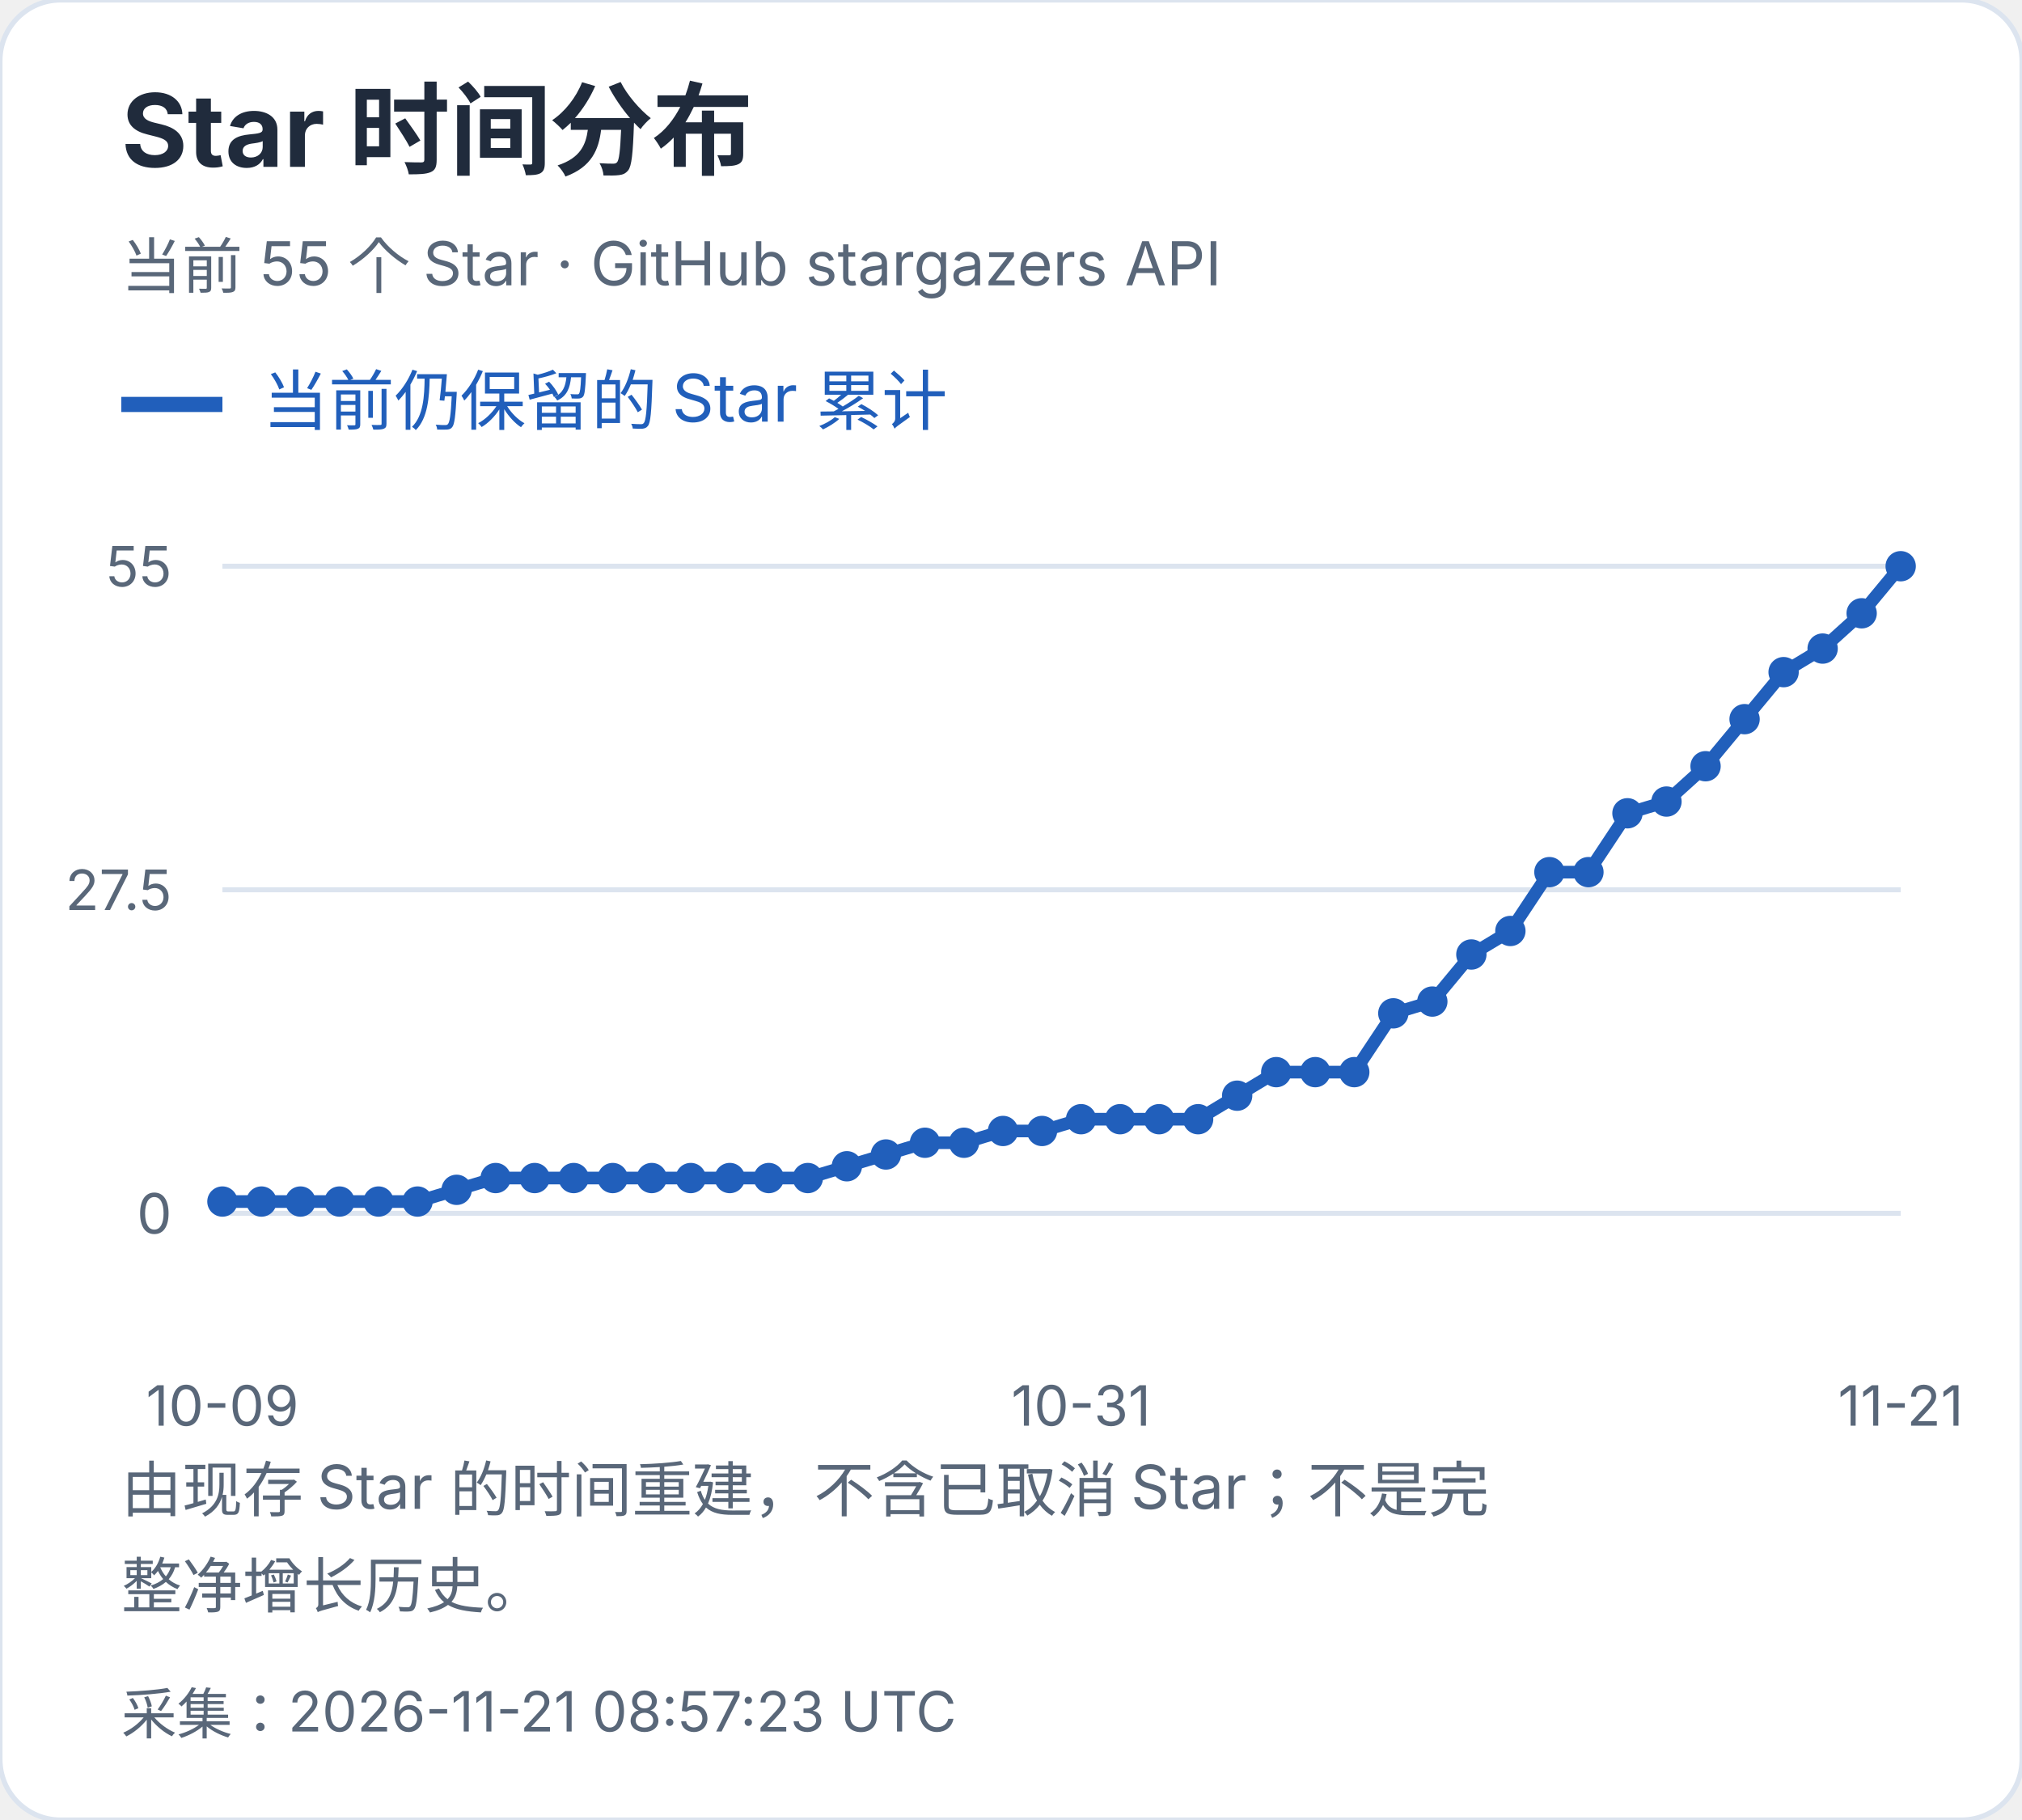
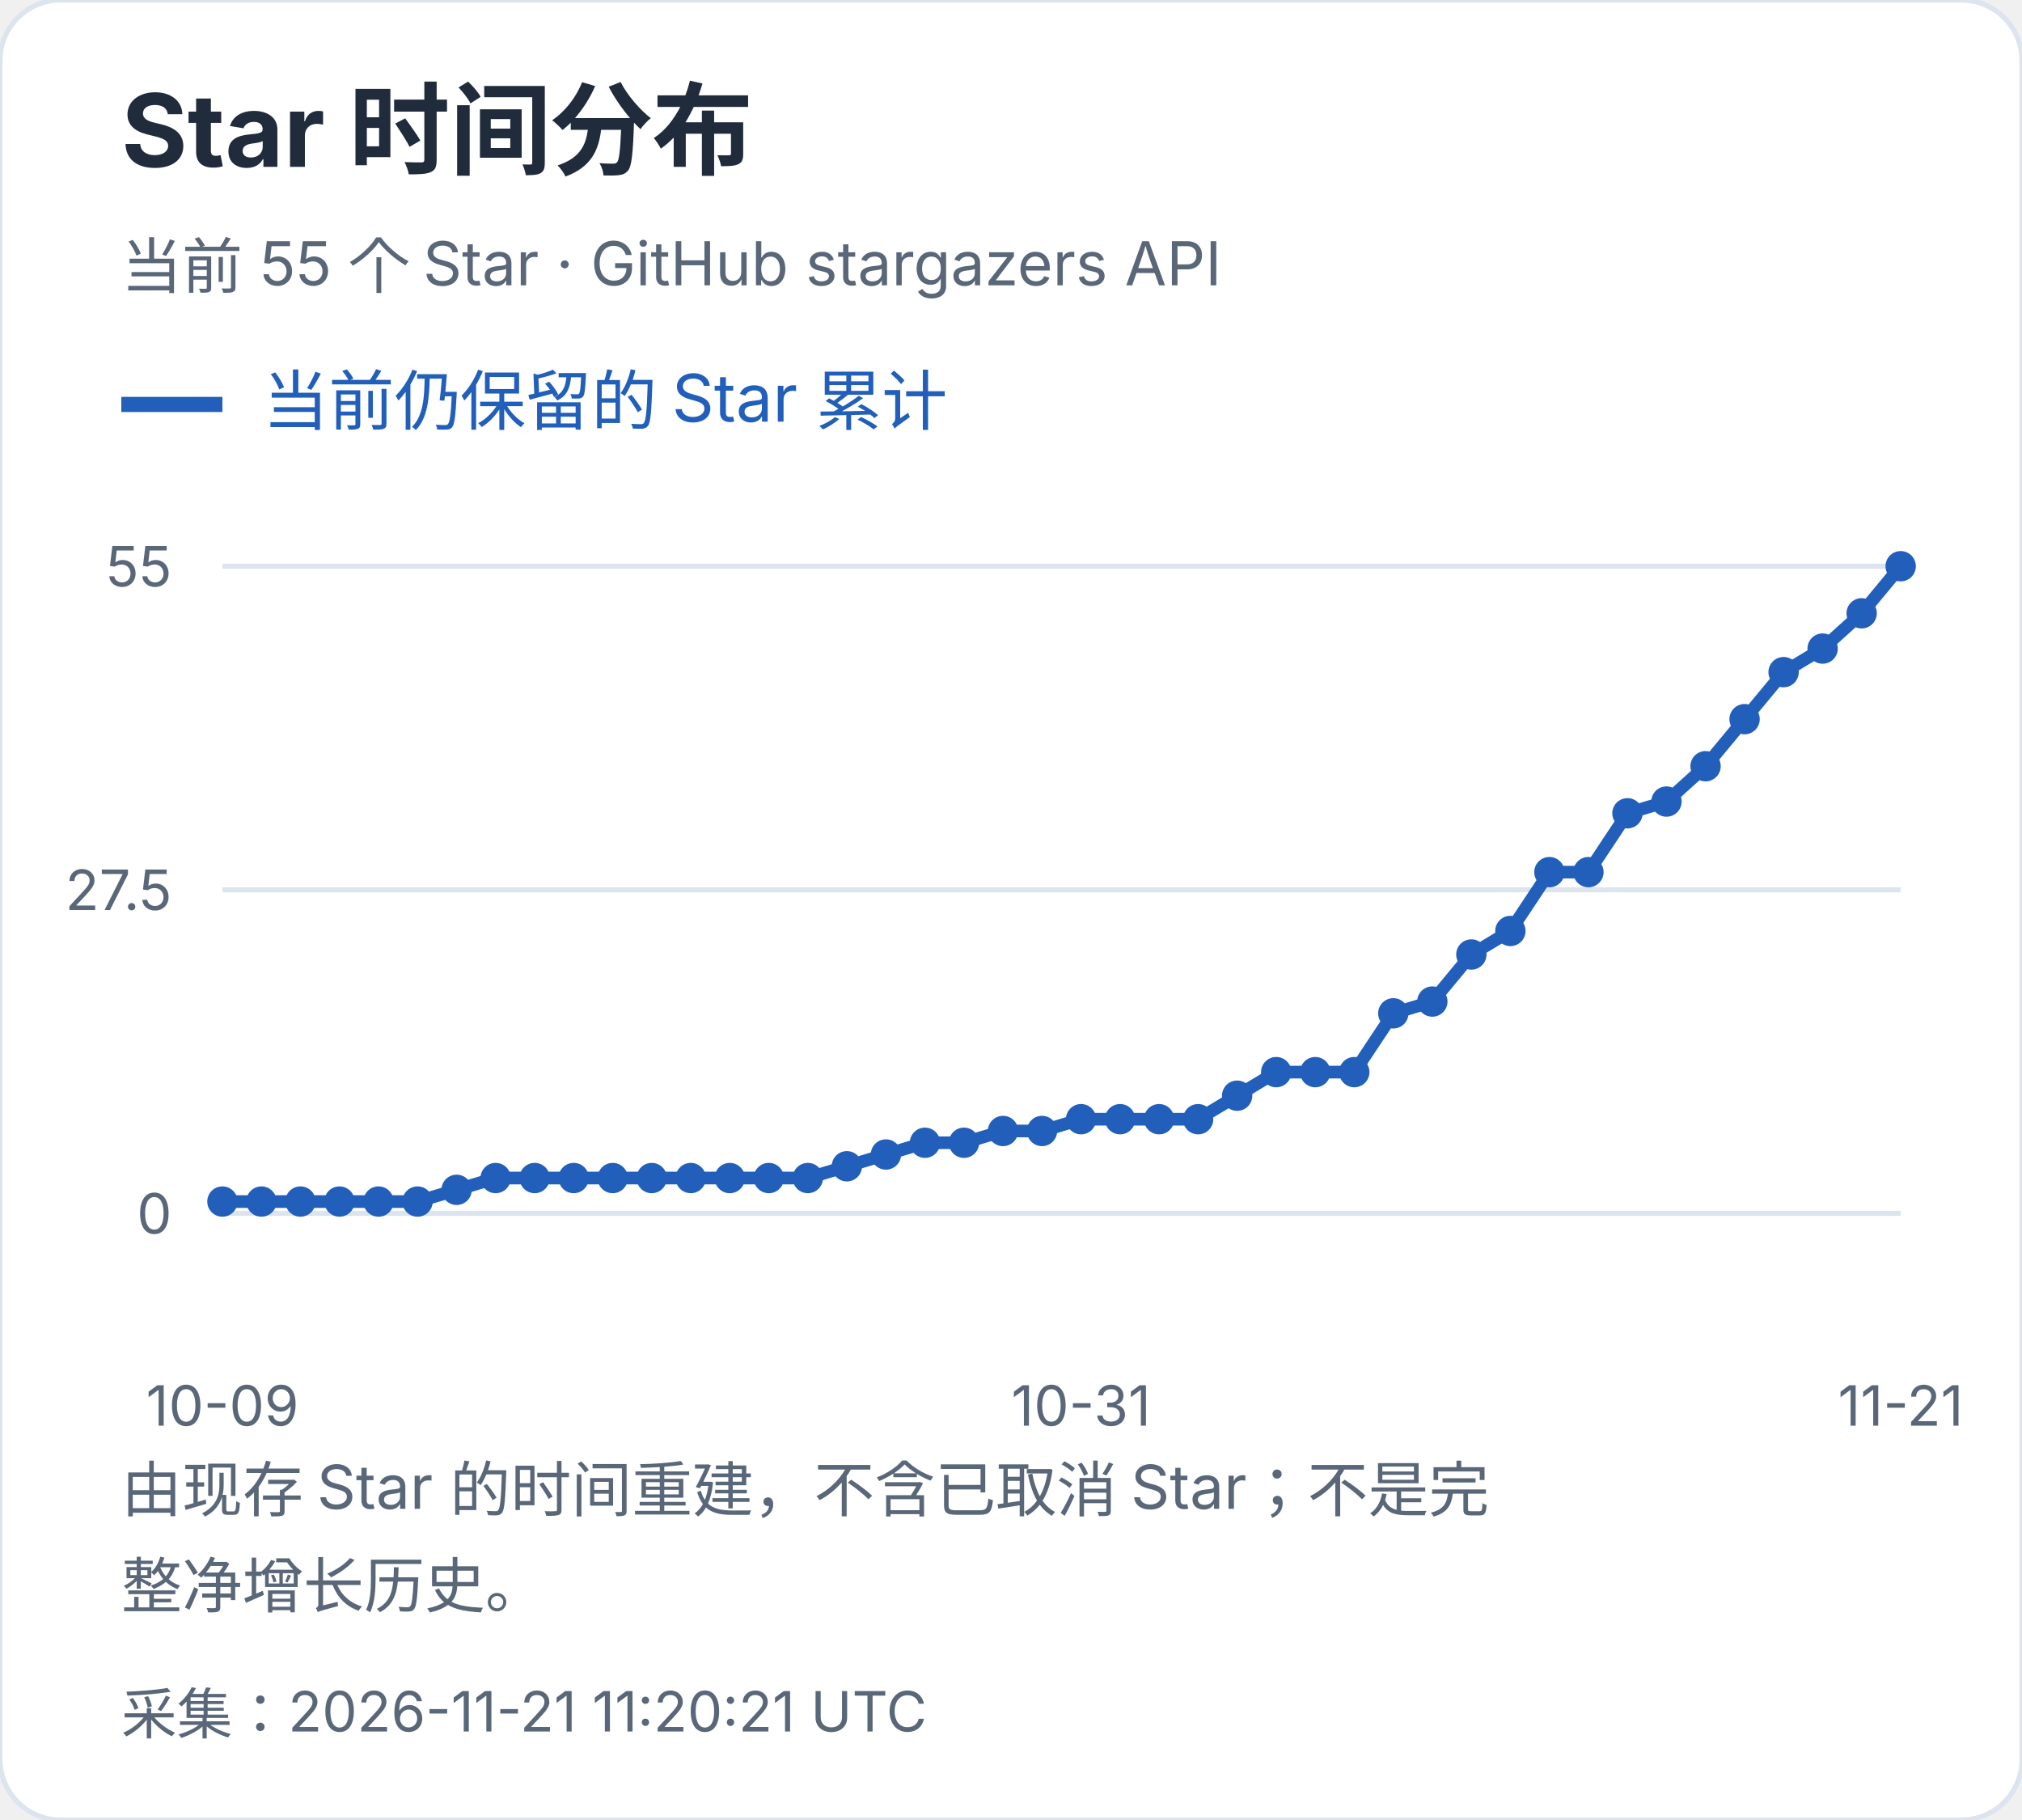
<svg xmlns="http://www.w3.org/2000/svg" width="400" height="360" viewBox="0 0 400 360" role="img" aria-label="Star 时间分布">
  <style>text{font-family:-apple-system,BlinkMacSystemFont,"Segoe UI","PingFang SC","Microsoft YaHei",sans-serif;font-variant-numeric:tabular-nums}</style>
  <rect width="400" height="360" rx="12" fill="white" stroke="#dce4ef" />
  <text x="24" y="33" font-size="20" fill="#202b3c" font-weight="650" text-anchor="start">Star 时间分布</text>
  <text x="24" y="57" font-size="12" fill="#596779" font-weight="400" text-anchor="start">当前 55 个 Star · GitHub stargazers API</text>
  <path d="M24 80h20" stroke="#215fbb" stroke-width="3" />
  <text x="52" y="84" font-size="13" fill="#215fbb" font-weight="400" text-anchor="start">当前仍保留的 Star 累计</text>
  <path d="M44 240.0H376" stroke="#dce4ef" />
  <text x="34" y="244.0" font-size="11" fill="#596779" font-weight="400" text-anchor="end">0</text>
  <path d="M44 176.0H376" stroke="#dce4ef" />
  <text x="34" y="180.0" font-size="11" fill="#596779" font-weight="400" text-anchor="end">27.5</text>
  <path d="M44 112.0H376" stroke="#dce4ef" />
  <text x="34" y="116.0" font-size="11" fill="#596779" font-weight="400" text-anchor="end">55</text>
  <circle cx="44.00" cy="237.67" r="3" fill="#215fbb" />
  <circle cx="51.72" cy="237.67" r="3" fill="#215fbb" />
  <circle cx="59.44" cy="237.67" r="3" fill="#215fbb" />
  <circle cx="67.16" cy="237.67" r="3" fill="#215fbb" />
  <circle cx="74.88" cy="237.67" r="3" fill="#215fbb" />
  <circle cx="82.60" cy="237.67" r="3" fill="#215fbb" />
  <circle cx="90.33" cy="235.35" r="3" fill="#215fbb" />
  <circle cx="98.05" cy="233.02" r="3" fill="#215fbb" />
  <circle cx="105.77" cy="233.02" r="3" fill="#215fbb" />
  <circle cx="113.49" cy="233.02" r="3" fill="#215fbb" />
  <circle cx="121.21" cy="233.02" r="3" fill="#215fbb" />
  <circle cx="128.93" cy="233.02" r="3" fill="#215fbb" />
  <circle cx="136.65" cy="233.02" r="3" fill="#215fbb" />
  <circle cx="144.37" cy="233.02" r="3" fill="#215fbb" />
  <circle cx="152.09" cy="233.02" r="3" fill="#215fbb" />
  <circle cx="159.81" cy="233.02" r="3" fill="#215fbb" />
  <circle cx="167.53" cy="230.69" r="3" fill="#215fbb" />
  <circle cx="175.26" cy="228.36" r="3" fill="#215fbb" />
  <circle cx="182.98" cy="226.04" r="3" fill="#215fbb" />
  <circle cx="190.70" cy="226.04" r="3" fill="#215fbb" />
  <circle cx="198.42" cy="223.71" r="3" fill="#215fbb" />
  <circle cx="206.14" cy="223.71" r="3" fill="#215fbb" />
  <circle cx="213.86" cy="221.38" r="3" fill="#215fbb" />
  <circle cx="221.58" cy="221.38" r="3" fill="#215fbb" />
  <circle cx="229.30" cy="221.38" r="3" fill="#215fbb" />
  <circle cx="237.02" cy="221.38" r="3" fill="#215fbb" />
  <circle cx="244.74" cy="216.73" r="3" fill="#215fbb" />
  <circle cx="252.47" cy="212.07" r="3" fill="#215fbb" />
  <circle cx="260.19" cy="212.07" r="3" fill="#215fbb" />
  <circle cx="267.91" cy="212.07" r="3" fill="#215fbb" />
  <circle cx="275.63" cy="200.44" r="3" fill="#215fbb" />
  <circle cx="283.35" cy="198.11" r="3" fill="#215fbb" />
  <circle cx="291.07" cy="188.80" r="3" fill="#215fbb" />
  <circle cx="298.79" cy="184.15" r="3" fill="#215fbb" />
  <circle cx="306.51" cy="172.51" r="3" fill="#215fbb" />
  <circle cx="314.23" cy="172.51" r="3" fill="#215fbb" />
  <circle cx="321.95" cy="160.87" r="3" fill="#215fbb" />
  <circle cx="329.67" cy="158.55" r="3" fill="#215fbb" />
  <circle cx="337.40" cy="151.56" r="3" fill="#215fbb" />
  <circle cx="345.12" cy="142.25" r="3" fill="#215fbb" />
  <circle cx="352.84" cy="132.95" r="3" fill="#215fbb" />
  <circle cx="360.56" cy="128.29" r="3" fill="#215fbb" />
  <circle cx="368.28" cy="121.31" r="3" fill="#215fbb" />
  <circle cx="376.00" cy="112.00" r="3" fill="#215fbb" />
  <polyline points="44.00,237.67 51.72,237.67 59.44,237.67 67.16,237.67 74.88,237.67 82.60,237.67 90.33,235.35 98.05,233.02 105.77,233.02 113.49,233.02 121.21,233.02 128.93,233.02 136.65,233.02 144.37,233.02 152.09,233.02 159.81,233.02 167.53,230.69 175.26,228.36 182.98,226.04 190.70,226.04 198.42,223.71 206.14,223.71 213.86,221.38 221.58,221.38 229.30,221.38 237.02,221.38 244.74,216.73 252.47,212.07 260.19,212.07 267.91,212.07 275.63,200.44 283.35,198.11 291.07,188.80 298.79,184.15 306.51,172.51 314.23,172.51 321.95,160.87 329.67,158.55 337.40,151.56 345.12,142.25 352.84,132.95 360.56,128.29 368.28,121.31 376.00,112.00" fill="none" stroke="#215fbb" stroke-width="2.5" />
  <text x="44.0" y="282" font-size="11" fill="#596779" font-weight="400" text-anchor="middle">10-09</text>
  <text x="213.86" y="282" font-size="11" fill="#596779" font-weight="400" text-anchor="middle">10-31</text>
  <text x="376.0" y="282" font-size="11" fill="#596779" font-weight="400" text-anchor="middle">11-21</text>
  <text x="24" y="299" font-size="12" fill="#596779" font-weight="400" text-anchor="start">由现存 Star 的时间重建，不含已取消 Star；不是完</text>
  <text x="24" y="318" font-size="12" fill="#596779" font-weight="400" text-anchor="start">整净增长历史。</text>
-   <text x="24" y="343" font-size="11" fill="#596779" font-weight="400" text-anchor="start">采集：2026-11-21 08:57:23 UTC</text>
+   <text x="24" y="343" font-size="11" fill="#596779" font-weight="400" text-anchor="start">采集：2026-11-21 11:20:21 UTC</text>
</svg>
